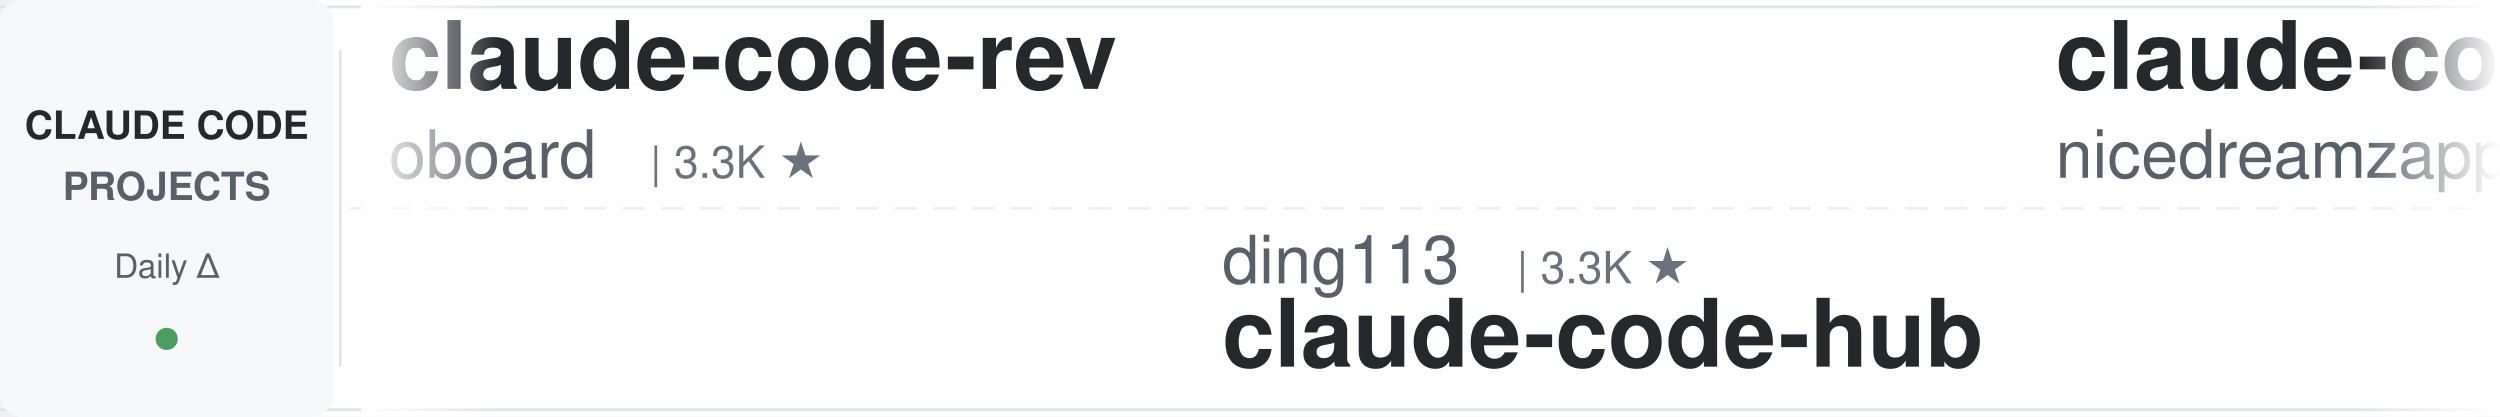
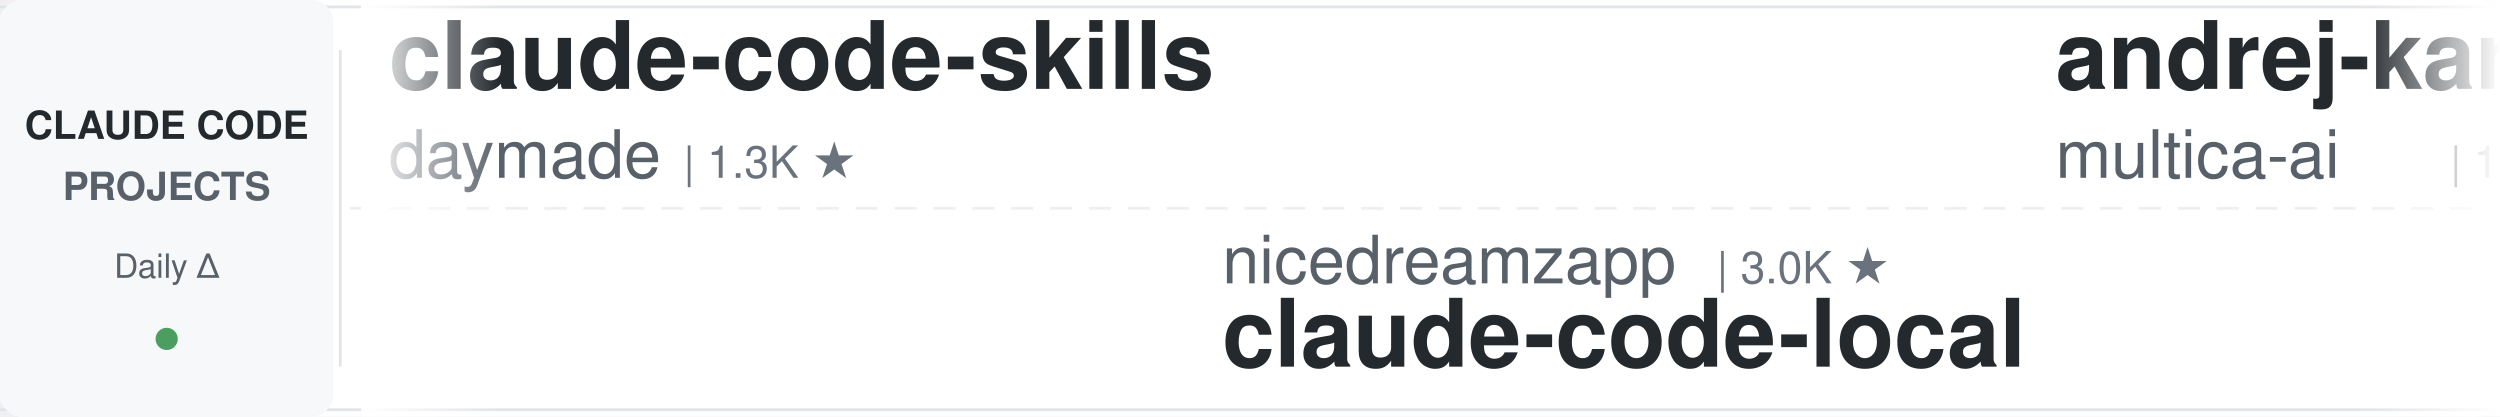
<svg xmlns="http://www.w3.org/2000/svg" width="900" height="150">
  <defs>
    <linearGradient id="leftFade" x1="0%" y1="0%" x2="100%" y2="0%">
      <stop offset="0%" style="stop-color:#ffffff;stop-opacity:1" />
      <stop offset="100%" style="stop-color:#ffffff;stop-opacity:0" />
    </linearGradient>
    <linearGradient id="rightFade" x1="0%" y1="0%" x2="100%" y2="0%">
      <stop offset="0%" style="stop-color:#ffffff;stop-opacity:0" />
      <stop offset="100%" style="stop-color:#ffffff;stop-opacity:1" />
    </linearGradient>
  </defs>
  <rect width="900" height="150" fill="#ffffff" rx="8" />
  <rect x="0" y="2" width="900" height="1" fill="#e1e4e8" />
  <rect x="0" y="147" width="900" height="1" fill="#e1e4e8" />
  <line x1="0" y1="75" x2="900" y2="75" stroke="#e1e4e8" stroke-width="1" stroke-dasharray="8 6" opacity="0.6" />
  <rect x="0" y="0" width="120" height="150" fill="#f6f8fa" rx="8" />
  <text x="60" y="50" font-family="-apple-system, BlinkMacSystemFont, 'Segoe UI', Helvetica, Arial, sans-serif" font-size="14" font-weight="600" fill="#24292e" text-anchor="middle">CLAUDE CODE</text>
  <text x="60" y="72" font-family="-apple-system, BlinkMacSystemFont, 'Segoe UI', Helvetica, Arial, sans-serif" font-size="14" font-weight="600" fill="#586069" text-anchor="middle">PROJECTS</text>
  <text x="60" y="100" font-family="-apple-system, BlinkMacSystemFont, 'Segoe UI', Helvetica, Arial, sans-serif" font-size="12" font-weight="500" fill="#586069" text-anchor="middle">Daily Δ</text>
  <circle cx="60" cy="122" r="4" fill="#22863a" opacity="0.8" />
  <rect x="122" y="18" width="1" height="114" fill="#e1e4e8" />
  <clipPath id="tickerClip">
    <rect x="130" y="0" width="770" height="150" />
  </clipPath>
  <g clip-path="url(#tickerClip)">
    <g id="tickerItems">
      <animateTransform attributeName="transform" attributeType="XML" type="translate" from="0 0" to="-3000 0" dur="54s" repeatCount="indefinite" />
      <g transform="translate(0, 0)">
-         <text x="140" y="32" font-family="-apple-system, BlinkMacSystemFont, 'Segoe UI', Helvetica, Arial, sans-serif" font-size="34" font-weight="600" fill="#24292e">claude-code-rev</text>
-         <text x="140" y="64" font-family="-apple-system, BlinkMacSystemFont, 'Segoe UI', Helvetica, Arial, sans-serif" font-size="24" font-weight="400" fill="#586069">oboard</text>
-         <text x="234" y="64" font-family="-apple-system, BlinkMacSystemFont, 'Segoe UI', Helvetica, Arial, sans-serif" font-size="16" font-weight="500" fill="#6a737d">| 3.3K ★</text>
+         <text x="140" y="32" font-family="-apple-system, BlinkMacSystemFont, 'Segoe UI', Helvetica, Arial, sans-serif" font-size="34" font-weight="600" fill="#24292e">claude-code-skills</text>
+         <text x="140" y="64" font-family="-apple-system, BlinkMacSystemFont, 'Segoe UI', Helvetica, Arial, sans-serif" font-size="24" font-weight="400" fill="#586069">daymade</text>
+         <text x="246" y="64" font-family="-apple-system, BlinkMacSystemFont, 'Segoe UI', Helvetica, Arial, sans-serif" font-size="16" font-weight="500" fill="#6a737d">| 1.3K ★</text>
      </g>
      <g transform="translate(300, 0)">
-         <text x="140" y="102" font-family="-apple-system, BlinkMacSystemFont, 'Segoe UI', Helvetica, Arial, sans-serif" font-size="24" font-weight="400" fill="#586069">ding113</text>
-         <text x="246" y="102" font-family="-apple-system, BlinkMacSystemFont, 'Segoe UI', Helvetica, Arial, sans-serif" font-size="16" font-weight="500" fill="#6a737d">| 3.3K ★</text>
-         <text x="140" y="132" font-family="-apple-system, BlinkMacSystemFont, 'Segoe UI', Helvetica, Arial, sans-serif" font-size="34" font-weight="600" fill="#24292e">claude-code-hub</text>
+         <text x="140" y="102" font-family="-apple-system, BlinkMacSystemFont, 'Segoe UI', Helvetica, Arial, sans-serif" font-size="24" font-weight="400" fill="#586069">nicedreamzapp</text>
+         <text x="318" y="102" font-family="-apple-system, BlinkMacSystemFont, 'Segoe UI', Helvetica, Arial, sans-serif" font-size="16" font-weight="500" fill="#6a737d">| 3.0K ★</text>
+         <text x="140" y="132" font-family="-apple-system, BlinkMacSystemFont, 'Segoe UI', Helvetica, Arial, sans-serif" font-size="34" font-weight="600" fill="#24292e">claude-code-local</text>
      </g>
      <g transform="translate(600, 0)">
-         <text x="140" y="32" font-family="-apple-system, BlinkMacSystemFont, 'Segoe UI', Helvetica, Arial, sans-serif" font-size="34" font-weight="600" fill="#24292e">claude-code-local</text>
-         <text x="140" y="64" font-family="-apple-system, BlinkMacSystemFont, 'Segoe UI', Helvetica, Arial, sans-serif" font-size="24" font-weight="400" fill="#586069">nicedreamzapp</text>
-         <text x="318" y="64" font-family="-apple-system, BlinkMacSystemFont, 'Segoe UI', Helvetica, Arial, sans-serif" font-size="16" font-weight="500" fill="#6a737d">| 3.0K ★</text>
+         <text x="140" y="32" font-family="-apple-system, BlinkMacSystemFont, 'Segoe UI', Helvetica, Arial, sans-serif" font-size="34" font-weight="600" fill="#24292e">andrej-karpathy-skills</text>
+         <text x="140" y="64" font-family="-apple-system, BlinkMacSystemFont, 'Segoe UI', Helvetica, Arial, sans-serif" font-size="24" font-weight="400" fill="#586069">multica-ai</text>
+         <text x="282" y="64" font-family="-apple-system, BlinkMacSystemFont, 'Segoe UI', Helvetica, Arial, sans-serif" font-size="16" font-weight="500" fill="#6a737d">| 195.0K ★</text>
      </g>
      <g transform="translate(900, 0)">
-         <text x="140" y="102" font-family="-apple-system, BlinkMacSystemFont, 'Segoe UI', Helvetica, Arial, sans-serif" font-size="24" font-weight="400" fill="#586069">asgeirtj</text>
-         <text x="258" y="102" font-family="-apple-system, BlinkMacSystemFont, 'Segoe UI', Helvetica, Arial, sans-serif" font-size="16" font-weight="500" fill="#6a737d">| 59.4K ★</text>
-         <text x="140" y="132" font-family="-apple-system, BlinkMacSystemFont, 'Segoe UI', Helvetica, Arial, sans-serif" font-size="34" font-weight="600" fill="#24292e">system_prompts_leaks</text>
-       </g>
-       <g transform="translate(1200, 0)">
-         <text x="140" y="32" font-family="-apple-system, BlinkMacSystemFont, 'Segoe UI', Helvetica, Arial, sans-serif" font-size="34" font-weight="600" fill="#24292e">learn-claude-code</text>
-         <text x="140" y="64" font-family="-apple-system, BlinkMacSystemFont, 'Segoe UI', Helvetica, Arial, sans-serif" font-size="24" font-weight="400" fill="#586069">shareAI-lab</text>
-         <text x="294" y="64" font-family="-apple-system, BlinkMacSystemFont, 'Segoe UI', Helvetica, Arial, sans-serif" font-size="16" font-weight="500" fill="#6a737d">| 71.8K ★</text>
-       </g>
-       <g transform="translate(1500, 0)">
-         <text x="140" y="102" font-family="-apple-system, BlinkMacSystemFont, 'Segoe UI', Helvetica, Arial, sans-serif" font-size="24" font-weight="400" fill="#586069">luyao618</text>
-         <text x="258" y="102" font-family="-apple-system, BlinkMacSystemFont, 'Segoe UI', Helvetica, Arial, sans-serif" font-size="16" font-weight="500" fill="#6a737d">| 1.6K ★</text>
-         <text x="140" y="132" font-family="-apple-system, BlinkMacSystemFont, 'Segoe UI', Helvetica, Arial, sans-serif" font-size="34" font-weight="600" fill="#24292e">Claude-Code-Source-Study</text>
-       </g>
-       <g transform="translate(1800, 0)">
-         <text x="140" y="32" font-family="-apple-system, BlinkMacSystemFont, 'Segoe UI', Helvetica, Arial, sans-serif" font-size="34" font-weight="600" fill="#24292e">Open-ClaudeCode</text>
-         <text x="140" y="64" font-family="-apple-system, BlinkMacSystemFont, 'Segoe UI', Helvetica, Arial, sans-serif" font-size="24" font-weight="400" fill="#586069">LING71671</text>
-         <text x="270" y="64" font-family="-apple-system, BlinkMacSystemFont, 'Segoe UI', Helvetica, Arial, sans-serif" font-size="16" font-weight="500" fill="#6a737d">| 925 ★</text>
-       </g>
-       <g transform="translate(2100, 0)">
-         <text x="140" y="102" font-family="-apple-system, BlinkMacSystemFont, 'Segoe UI', Helvetica, Arial, sans-serif" font-size="24" font-weight="400" fill="#586069">anthropics</text>
-         <text x="282" y="102" font-family="-apple-system, BlinkMacSystemFont, 'Segoe UI', Helvetica, Arial, sans-serif" font-size="16" font-weight="500" fill="#6a737d">| 8.4K ★</text>
-         <text x="140" y="132" font-family="-apple-system, BlinkMacSystemFont, 'Segoe UI', Helvetica, Arial, sans-serif" font-size="34" font-weight="600" fill="#24292e">claude-code-action</text>
-       </g>
-       <g transform="translate(2400, 0)">
-         <text x="140" y="32" font-family="-apple-system, BlinkMacSystemFont, 'Segoe UI', Helvetica, Arial, sans-serif" font-size="34" font-weight="600" fill="#24292e">claude-code-prompts</text>
-         <text x="140" y="64" font-family="-apple-system, BlinkMacSystemFont, 'Segoe UI', Helvetica, Arial, sans-serif" font-size="24" font-weight="400" fill="#586069">repowise-dev</text>
-         <text x="306" y="64" font-family="-apple-system, BlinkMacSystemFont, 'Segoe UI', Helvetica, Arial, sans-serif" font-size="16" font-weight="500" fill="#6a737d">| 1.2K ★</text>
-       </g>
-       <g transform="translate(2700, 0)">
        <text x="140" y="102" font-family="-apple-system, BlinkMacSystemFont, 'Segoe UI', Helvetica, Arial, sans-serif" font-size="24" font-weight="400" fill="#586069">AprilNEA</text>
        <text x="258" y="102" font-family="-apple-system, BlinkMacSystemFont, 'Segoe UI', Helvetica, Arial, sans-serif" font-size="16" font-weight="500" fill="#6a737d">| 392 ★</text>
        <text x="140" y="132" font-family="-apple-system, BlinkMacSystemFont, 'Segoe UI', Helvetica, Arial, sans-serif" font-size="34" font-weight="600" fill="#24292e">claude-code-source</text>
      </g>
+       <g transform="translate(1200, 0)">
+         <text x="140" y="32" font-family="-apple-system, BlinkMacSystemFont, 'Segoe UI', Helvetica, Arial, sans-serif" font-size="34" font-weight="600" fill="#24292e">claude-code-proxy</text>
+         <text x="140" y="64" font-family="-apple-system, BlinkMacSystemFont, 'Segoe UI', Helvetica, Arial, sans-serif" font-size="24" font-weight="400" fill="#586069">1rgs</text>
+         <text x="210" y="64" font-family="-apple-system, BlinkMacSystemFont, 'Segoe UI', Helvetica, Arial, sans-serif" font-size="16" font-weight="500" fill="#6a737d">| 3.7K ★</text>
+       </g>
+       <g transform="translate(1500, 0)">
+         <text x="140" y="102" font-family="-apple-system, BlinkMacSystemFont, 'Segoe UI', Helvetica, Arial, sans-serif" font-size="24" font-weight="400" fill="#586069">hangsman</text>
+         <text x="258" y="102" font-family="-apple-system, BlinkMacSystemFont, 'Segoe UI', Helvetica, Arial, sans-serif" font-size="16" font-weight="500" fill="#6a737d">| 788 ★</text>
+         <text x="140" y="132" font-family="-apple-system, BlinkMacSystemFont, 'Segoe UI', Helvetica, Arial, sans-serif" font-size="34" font-weight="600" fill="#24292e">claude-code-source</text>
+       </g>
+       <g transform="translate(1800, 0)">
+         <text x="140" y="32" font-family="-apple-system, BlinkMacSystemFont, 'Segoe UI', Helvetica, Arial, sans-serif" font-size="34" font-weight="600" fill="#24292e">claude-code-best-practic...</text>
+         <text x="140" y="64" font-family="-apple-system, BlinkMacSystemFont, 'Segoe UI', Helvetica, Arial, sans-serif" font-size="24" font-weight="400" fill="#586069">shanraisshan</text>
+         <text x="306" y="64" font-family="-apple-system, BlinkMacSystemFont, 'Segoe UI', Helvetica, Arial, sans-serif" font-size="16" font-weight="500" fill="#6a737d">| 63.2K ★</text>
+       </g>
+       <g transform="translate(2100, 0)">
+         <text x="140" y="102" font-family="-apple-system, BlinkMacSystemFont, 'Segoe UI', Helvetica, Arial, sans-serif" font-size="24" font-weight="400" fill="#586069">frankbria</text>
+         <text x="270" y="102" font-family="-apple-system, BlinkMacSystemFont, 'Segoe UI', Helvetica, Arial, sans-serif" font-size="16" font-weight="500" fill="#6a737d">| 9.6K ★</text>
+         <text x="140" y="132" font-family="-apple-system, BlinkMacSystemFont, 'Segoe UI', Helvetica, Arial, sans-serif" font-size="34" font-weight="600" fill="#24292e">ralph-claude-code</text>
+       </g>
+       <g transform="translate(2400, 0)">
+         <text x="140" y="32" font-family="-apple-system, BlinkMacSystemFont, 'Segoe UI', Helvetica, Arial, sans-serif" font-size="34" font-weight="600" fill="#24292e">oh-my-claudecode</text>
+         <text x="140" y="64" font-family="-apple-system, BlinkMacSystemFont, 'Segoe UI', Helvetica, Arial, sans-serif" font-size="24" font-weight="400" fill="#586069">Yeachan-Heo</text>
+         <text x="294" y="64" font-family="-apple-system, BlinkMacSystemFont, 'Segoe UI', Helvetica, Arial, sans-serif" font-size="16" font-weight="500" fill="#6a737d">| 37.9K ★</text>
+       </g>
+       <g transform="translate(2700, 0)">
+         <text x="140" y="102" font-family="-apple-system, BlinkMacSystemFont, 'Segoe UI', Helvetica, Arial, sans-serif" font-size="24" font-weight="400" fill="#586069">andrew-kramer-inno</text>
+         <text x="378" y="102" font-family="-apple-system, BlinkMacSystemFont, 'Segoe UI', Helvetica, Arial, sans-serif" font-size="16" font-weight="500" fill="#6a737d">| 594 ★</text>
+         <text x="140" y="132" font-family="-apple-system, BlinkMacSystemFont, 'Segoe UI', Helvetica, Arial, sans-serif" font-size="34" font-weight="600" fill="#24292e">claude-code-source-build</text>
+       </g>
      <g transform="translate(3000, 0)">
-         <text x="140" y="32" font-family="-apple-system, BlinkMacSystemFont, 'Segoe UI', Helvetica, Arial, sans-serif" font-size="34" font-weight="600" fill="#24292e">claude-code-rev</text>
-         <text x="140" y="64" font-family="-apple-system, BlinkMacSystemFont, 'Segoe UI', Helvetica, Arial, sans-serif" font-size="24" font-weight="400" fill="#586069">oboard</text>
-         <text x="234" y="64" font-family="-apple-system, BlinkMacSystemFont, 'Segoe UI', Helvetica, Arial, sans-serif" font-size="16" font-weight="500" fill="#6a737d">| 3.3K ★</text>
+         <text x="140" y="32" font-family="-apple-system, BlinkMacSystemFont, 'Segoe UI', Helvetica, Arial, sans-serif" font-size="34" font-weight="600" fill="#24292e">claude-code-skills</text>
+         <text x="140" y="64" font-family="-apple-system, BlinkMacSystemFont, 'Segoe UI', Helvetica, Arial, sans-serif" font-size="24" font-weight="400" fill="#586069">daymade</text>
+         <text x="246" y="64" font-family="-apple-system, BlinkMacSystemFont, 'Segoe UI', Helvetica, Arial, sans-serif" font-size="16" font-weight="500" fill="#6a737d">| 1.3K ★</text>
      </g>
      <g transform="translate(3300, 0)">
-         <text x="140" y="102" font-family="-apple-system, BlinkMacSystemFont, 'Segoe UI', Helvetica, Arial, sans-serif" font-size="24" font-weight="400" fill="#586069">ding113</text>
-         <text x="246" y="102" font-family="-apple-system, BlinkMacSystemFont, 'Segoe UI', Helvetica, Arial, sans-serif" font-size="16" font-weight="500" fill="#6a737d">| 3.3K ★</text>
-         <text x="140" y="132" font-family="-apple-system, BlinkMacSystemFont, 'Segoe UI', Helvetica, Arial, sans-serif" font-size="34" font-weight="600" fill="#24292e">claude-code-hub</text>
+         <text x="140" y="102" font-family="-apple-system, BlinkMacSystemFont, 'Segoe UI', Helvetica, Arial, sans-serif" font-size="24" font-weight="400" fill="#586069">nicedreamzapp</text>
+         <text x="318" y="102" font-family="-apple-system, BlinkMacSystemFont, 'Segoe UI', Helvetica, Arial, sans-serif" font-size="16" font-weight="500" fill="#6a737d">| 3.0K ★</text>
+         <text x="140" y="132" font-family="-apple-system, BlinkMacSystemFont, 'Segoe UI', Helvetica, Arial, sans-serif" font-size="34" font-weight="600" fill="#24292e">claude-code-local</text>
      </g>
      <g transform="translate(3600, 0)">
-         <text x="140" y="32" font-family="-apple-system, BlinkMacSystemFont, 'Segoe UI', Helvetica, Arial, sans-serif" font-size="34" font-weight="600" fill="#24292e">claude-code-local</text>
-         <text x="140" y="64" font-family="-apple-system, BlinkMacSystemFont, 'Segoe UI', Helvetica, Arial, sans-serif" font-size="24" font-weight="400" fill="#586069">nicedreamzapp</text>
-         <text x="318" y="64" font-family="-apple-system, BlinkMacSystemFont, 'Segoe UI', Helvetica, Arial, sans-serif" font-size="16" font-weight="500" fill="#6a737d">| 3.0K ★</text>
+         <text x="140" y="32" font-family="-apple-system, BlinkMacSystemFont, 'Segoe UI', Helvetica, Arial, sans-serif" font-size="34" font-weight="600" fill="#24292e">andrej-karpathy-skills</text>
+         <text x="140" y="64" font-family="-apple-system, BlinkMacSystemFont, 'Segoe UI', Helvetica, Arial, sans-serif" font-size="24" font-weight="400" fill="#586069">multica-ai</text>
+         <text x="282" y="64" font-family="-apple-system, BlinkMacSystemFont, 'Segoe UI', Helvetica, Arial, sans-serif" font-size="16" font-weight="500" fill="#6a737d">| 195.0K ★</text>
      </g>
      <g transform="translate(3900, 0)">
-         <text x="140" y="102" font-family="-apple-system, BlinkMacSystemFont, 'Segoe UI', Helvetica, Arial, sans-serif" font-size="24" font-weight="400" fill="#586069">asgeirtj</text>
-         <text x="258" y="102" font-family="-apple-system, BlinkMacSystemFont, 'Segoe UI', Helvetica, Arial, sans-serif" font-size="16" font-weight="500" fill="#6a737d">| 59.4K ★</text>
-         <text x="140" y="132" font-family="-apple-system, BlinkMacSystemFont, 'Segoe UI', Helvetica, Arial, sans-serif" font-size="34" font-weight="600" fill="#24292e">system_prompts_leaks</text>
+         <text x="140" y="102" font-family="-apple-system, BlinkMacSystemFont, 'Segoe UI', Helvetica, Arial, sans-serif" font-size="24" font-weight="400" fill="#586069">AprilNEA</text>
+         <text x="258" y="102" font-family="-apple-system, BlinkMacSystemFont, 'Segoe UI', Helvetica, Arial, sans-serif" font-size="16" font-weight="500" fill="#6a737d">| 392 ★</text>
+         <text x="140" y="132" font-family="-apple-system, BlinkMacSystemFont, 'Segoe UI', Helvetica, Arial, sans-serif" font-size="34" font-weight="600" fill="#24292e">claude-code-source</text>
      </g>
    </g>
  </g>
  <rect x="130" y="0" width="50" height="150" fill="url(#leftFade)" />
  <rect x="850" y="0" width="50" height="150" fill="url(#rightFade)" />
</svg>
